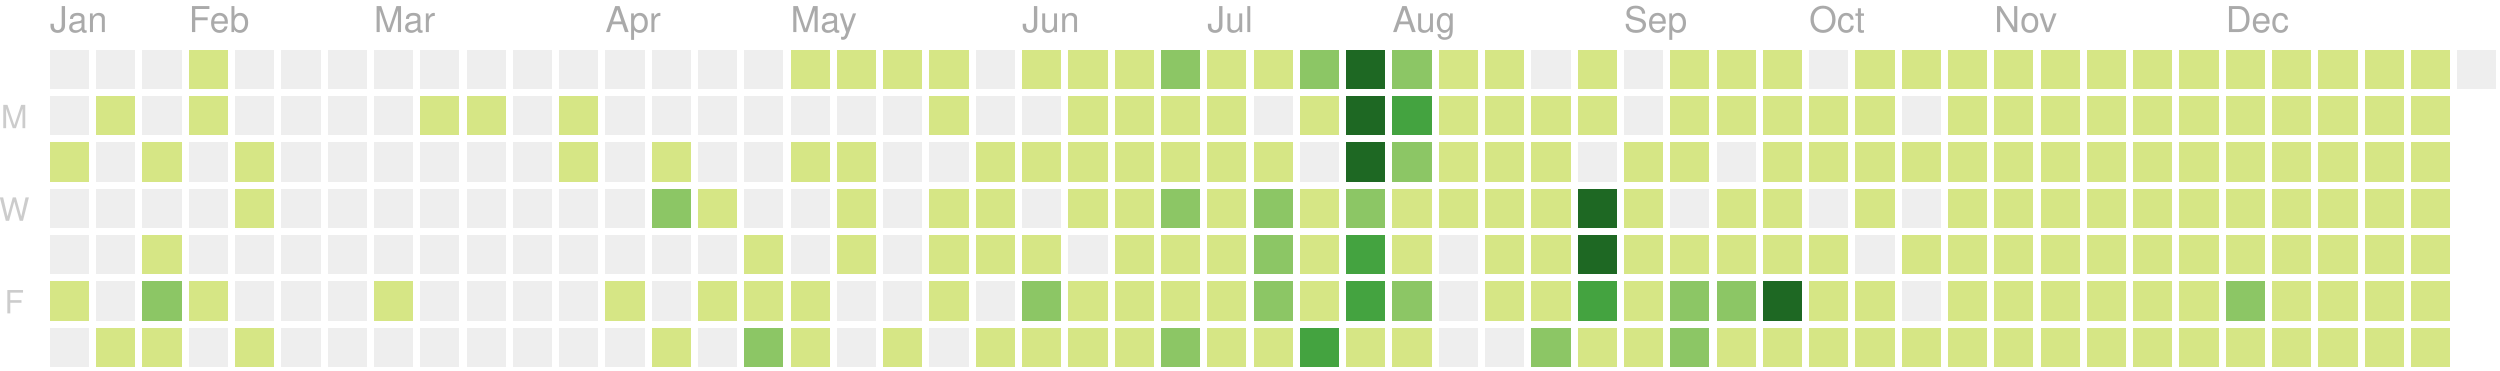
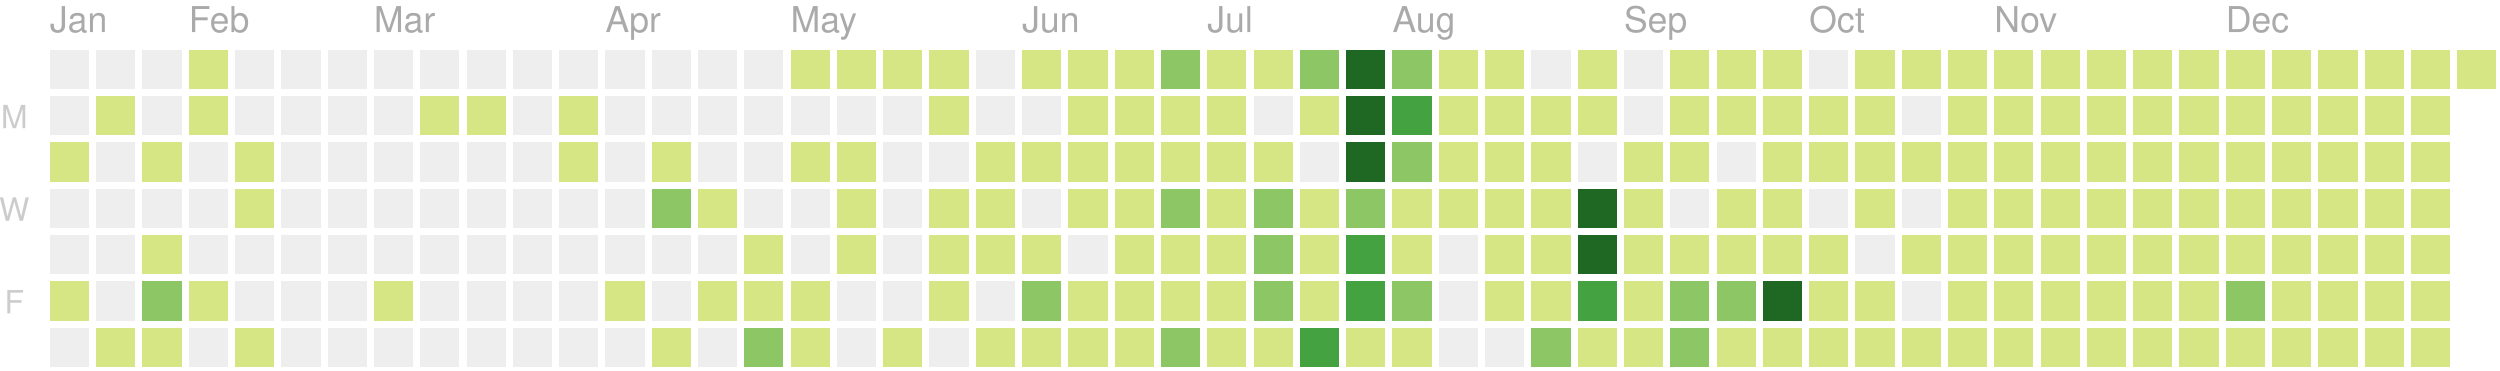
<svg xmlns="http://www.w3.org/2000/svg" version="1.1" width="702" height="104">
  <rect style="fill:#eeeeee;shape-rendering:crispedges;" data-score="0" data-date="2020-01-12" x="14" y="14" width="11" height="11" />
  <rect style="fill:#eeeeee;shape-rendering:crispedges;" data-score="0" data-date="2020-01-19" x="27" y="14" width="11" height="11" />
  <rect style="fill:#eeeeee;shape-rendering:crispedges;" data-score="0" data-date="2020-01-26" x="40" y="14" width="11" height="11" />
  <rect style="fill:#d6e685;shape-rendering:crispedges;" data-score="2" data-date="2020-02-02" x="53" y="14" width="11" height="11" />
  <rect style="fill:#eeeeee;shape-rendering:crispedges;" data-score="0" data-date="2020-02-09" x="66" y="14" width="11" height="11" />
  <rect style="fill:#eeeeee;shape-rendering:crispedges;" data-score="0" data-date="2020-02-16" x="79" y="14" width="11" height="11" />
  <rect style="fill:#eeeeee;shape-rendering:crispedges;" data-score="0" data-date="2020-02-23" x="92" y="14" width="11" height="11" />
  <rect style="fill:#eeeeee;shape-rendering:crispedges;" data-score="0" data-date="2020-03-01" x="105" y="14" width="11" height="11" />
  <rect style="fill:#eeeeee;shape-rendering:crispedges;" data-score="0" data-date="2020-03-08" x="118" y="14" width="11" height="11" />
  <rect style="fill:#eeeeee;shape-rendering:crispedges;" data-score="0" data-date="2020-03-15" x="131" y="14" width="11" height="11" />
  <rect style="fill:#eeeeee;shape-rendering:crispedges;" data-score="0" data-date="2020-03-22" x="144" y="14" width="11" height="11" />
  <rect style="fill:#eeeeee;shape-rendering:crispedges;" data-score="0" data-date="2020-03-29" x="157" y="14" width="11" height="11" />
  <rect style="fill:#eeeeee;shape-rendering:crispedges;" data-score="0" data-date="2020-04-05" x="170" y="14" width="11" height="11" />
  <rect style="fill:#eeeeee;shape-rendering:crispedges;" data-score="0" data-date="2020-04-12" x="183" y="14" width="11" height="11" />
  <rect style="fill:#eeeeee;shape-rendering:crispedges;" data-score="0" data-date="2020-04-19" x="196" y="14" width="11" height="11" />
  <rect style="fill:#eeeeee;shape-rendering:crispedges;" data-score="0" data-date="2020-04-26" x="209" y="14" width="11" height="11" />
  <rect style="fill:#d6e685;shape-rendering:crispedges;" data-score="20" data-date="2020-05-03" x="222" y="14" width="11" height="11" />
  <rect style="fill:#d6e685;shape-rendering:crispedges;" data-score="4" data-date="2020-05-10" x="235" y="14" width="11" height="11" />
  <rect style="fill:#d6e685;shape-rendering:crispedges;" data-score="4" data-date="2020-05-17" x="248" y="14" width="11" height="11" />
  <rect style="fill:#d6e685;shape-rendering:crispedges;" data-score="3" data-date="2020-05-24" x="261" y="14" width="11" height="11" />
  <rect style="fill:#eeeeee;shape-rendering:crispedges;" data-score="0" data-date="2020-05-31" x="274" y="14" width="11" height="11" />
  <rect style="fill:#d6e685;shape-rendering:crispedges;" data-score="25" data-date="2020-06-07" x="287" y="14" width="11" height="11" />
  <rect style="fill:#d6e685;shape-rendering:crispedges;" data-score="20" data-date="2020-06-14" x="300" y="14" width="11" height="11" />
  <rect style="fill:#d6e685;shape-rendering:crispedges;" data-score="8" data-date="2020-06-21" x="313" y="14" width="11" height="11" />
  <rect style="fill:#8cc665;shape-rendering:crispedges;" data-score="28" data-date="2020-06-28" x="326" y="14" width="11" height="11" />
  <rect style="fill:#d6e685;shape-rendering:crispedges;" data-score="20" data-date="2020-07-05" x="339" y="14" width="11" height="11" />
  <rect style="fill:#d6e685;shape-rendering:crispedges;" data-score="3" data-date="2020-07-12" x="352" y="14" width="11" height="11" />
  <rect style="fill:#8cc665;shape-rendering:crispedges;" data-score="45" data-date="2020-07-19" x="365" y="14" width="11" height="11" />
  <rect style="fill:#1e6823;shape-rendering:crispedges;" data-score="84" data-date="2020-07-26" x="378" y="14" width="11" height="11" />
  <rect style="fill:#8cc665;shape-rendering:crispedges;" data-score="41" data-date="2020-08-02" x="391" y="14" width="11" height="11" />
  <rect style="fill:#d6e685;shape-rendering:crispedges;" data-score="13" data-date="2020-08-09" x="404" y="14" width="11" height="11" />
  <rect style="fill:#d6e685;shape-rendering:crispedges;" data-score="13" data-date="2020-08-16" x="417" y="14" width="11" height="11" />
  <rect style="fill:#eeeeee;shape-rendering:crispedges;" data-score="0" data-date="2020-08-23" x="430" y="14" width="11" height="11" />
  <rect style="fill:#d6e685;shape-rendering:crispedges;" data-score="5" data-date="2020-08-30" x="443" y="14" width="11" height="11" />
  <rect style="fill:#eeeeee;shape-rendering:crispedges;" data-score="0" data-date="2020-09-06" x="456" y="14" width="11" height="11" />
  <rect style="fill:#d6e685;shape-rendering:crispedges;" data-score="2" data-date="2020-09-13" x="469" y="14" width="11" height="11" />
  <rect style="fill:#d6e685;shape-rendering:crispedges;" data-score="17" data-date="2020-09-20" x="482" y="14" width="11" height="11" />
  <rect style="fill:#d6e685;shape-rendering:crispedges;" data-score="6" data-date="2020-09-27" x="495" y="14" width="11" height="11" />
  <rect style="fill:#eeeeee;shape-rendering:crispedges;" data-score="0" data-date="2020-10-04" x="508" y="14" width="11" height="11" />
  <rect style="fill:#d6e685;shape-rendering:crispedges;" data-score="1" data-date="2020-10-11" x="521" y="14" width="11" height="11" />
  <rect style="fill:#d6e685;shape-rendering:crispedges;" data-score="18" data-date="2020-10-18" x="534" y="14" width="11" height="11" />
  <rect style="fill:#d6e685;shape-rendering:crispedges;" data-score="11" data-date="2020-10-25" x="547" y="14" width="11" height="11" />
  <rect style="fill:#d6e685;shape-rendering:crispedges;" data-score="1" data-date="2020-11-01" x="560" y="14" width="11" height="11" />
  <rect style="fill:#d6e685;shape-rendering:crispedges;" data-score="1" data-date="2020-11-08" x="573" y="14" width="11" height="11" />
  <rect style="fill:#d6e685;shape-rendering:crispedges;" data-score="14" data-date="2020-11-15" x="586" y="14" width="11" height="11" />
  <rect style="fill:#d6e685;shape-rendering:crispedges;" data-score="4" data-date="2020-11-22" x="599" y="14" width="11" height="11" />
  <rect style="fill:#d6e685;shape-rendering:crispedges;" data-score="1" data-date="2020-11-29" x="612" y="14" width="11" height="11" />
  <rect style="fill:#d6e685;shape-rendering:crispedges;" data-score="1" data-date="2020-12-06" x="625" y="14" width="11" height="11" />
  <rect style="fill:#d6e685;shape-rendering:crispedges;" data-score="17" data-date="2020-12-13" x="638" y="14" width="11" height="11" />
  <rect style="fill:#d6e685;shape-rendering:crispedges;" data-score="3" data-date="2020-12-20" x="651" y="14" width="11" height="11" />
  <rect style="fill:#d6e685;shape-rendering:crispedges;" data-score="1" data-date="2020-12-27" x="664" y="14" width="11" height="11" />
  <rect style="fill:#d6e685;shape-rendering:crispedges;" data-score="1" data-date="2021-01-03" x="677" y="14" width="11" height="11" />
-   <rect style="fill:#eeeeee;shape-rendering:crispedges;" data-score="0" data-date="2021-01-10" x="690" y="14" width="11" height="11" />
+   <rect style="fill:#d6e685;shape-rendering:crispedges;" data-score="1" data-date="2021-01-10" x="690" y="14" width="11" height="11" />
  <rect style="fill:#eeeeee;shape-rendering:crispedges;" data-score="0" data-date="2020-01-13" x="14" y="27" width="11" height="11" />
  <rect style="fill:#d6e685;shape-rendering:crispedges;" data-score="1" data-date="2020-01-20" x="27" y="27" width="11" height="11" />
  <rect style="fill:#eeeeee;shape-rendering:crispedges;" data-score="0" data-date="2020-01-27" x="40" y="27" width="11" height="11" />
  <rect style="fill:#d6e685;shape-rendering:crispedges;" data-score="10" data-date="2020-02-03" x="53" y="27" width="11" height="11" />
  <rect style="fill:#eeeeee;shape-rendering:crispedges;" data-score="0" data-date="2020-02-10" x="66" y="27" width="11" height="11" />
  <rect style="fill:#eeeeee;shape-rendering:crispedges;" data-score="0" data-date="2020-02-17" x="79" y="27" width="11" height="11" />
  <rect style="fill:#eeeeee;shape-rendering:crispedges;" data-score="0" data-date="2020-02-24" x="92" y="27" width="11" height="11" />
  <rect style="fill:#eeeeee;shape-rendering:crispedges;" data-score="0" data-date="2020-03-02" x="105" y="27" width="11" height="11" />
  <rect style="fill:#d6e685;shape-rendering:crispedges;" data-score="2" data-date="2020-03-09" x="118" y="27" width="11" height="11" />
  <rect style="fill:#d6e685;shape-rendering:crispedges;" data-score="1" data-date="2020-03-16" x="131" y="27" width="11" height="11" />
  <rect style="fill:#eeeeee;shape-rendering:crispedges;" data-score="0" data-date="2020-03-23" x="144" y="27" width="11" height="11" />
  <rect style="fill:#d6e685;shape-rendering:crispedges;" data-score="8" data-date="2020-03-30" x="157" y="27" width="11" height="11" />
  <rect style="fill:#eeeeee;shape-rendering:crispedges;" data-score="0" data-date="2020-04-06" x="170" y="27" width="11" height="11" />
  <rect style="fill:#eeeeee;shape-rendering:crispedges;" data-score="0" data-date="2020-04-13" x="183" y="27" width="11" height="11" />
  <rect style="fill:#eeeeee;shape-rendering:crispedges;" data-score="0" data-date="2020-04-20" x="196" y="27" width="11" height="11" />
  <rect style="fill:#eeeeee;shape-rendering:crispedges;" data-score="0" data-date="2020-04-27" x="209" y="27" width="11" height="11" />
  <rect style="fill:#eeeeee;shape-rendering:crispedges;" data-score="0" data-date="2020-05-04" x="222" y="27" width="11" height="11" />
  <rect style="fill:#eeeeee;shape-rendering:crispedges;" data-score="0" data-date="2020-05-11" x="235" y="27" width="11" height="11" />
  <rect style="fill:#eeeeee;shape-rendering:crispedges;" data-score="0" data-date="2020-05-18" x="248" y="27" width="11" height="11" />
  <rect style="fill:#d6e685;shape-rendering:crispedges;" data-score="3" data-date="2020-05-25" x="261" y="27" width="11" height="11" />
  <rect style="fill:#eeeeee;shape-rendering:crispedges;" data-score="0" data-date="2020-06-01" x="274" y="27" width="11" height="11" />
  <rect style="fill:#eeeeee;shape-rendering:crispedges;" data-score="0" data-date="2020-06-08" x="287" y="27" width="11" height="11" />
  <rect style="fill:#d6e685;shape-rendering:crispedges;" data-score="2" data-date="2020-06-15" x="300" y="27" width="11" height="11" />
  <rect style="fill:#d6e685;shape-rendering:crispedges;" data-score="15" data-date="2020-06-22" x="313" y="27" width="11" height="11" />
  <rect style="fill:#d6e685;shape-rendering:crispedges;" data-score="16" data-date="2020-06-29" x="326" y="27" width="11" height="11" />
  <rect style="fill:#d6e685;shape-rendering:crispedges;" data-score="12" data-date="2020-07-06" x="339" y="27" width="11" height="11" />
  <rect style="fill:#eeeeee;shape-rendering:crispedges;" data-score="0" data-date="2020-07-13" x="352" y="27" width="11" height="11" />
  <rect style="fill:#d6e685;shape-rendering:crispedges;" data-score="8" data-date="2020-07-20" x="365" y="27" width="11" height="11" />
  <rect style="fill:#1e6823;shape-rendering:crispedges;" data-score="107" data-date="2020-07-27" x="378" y="27" width="11" height="11" />
-   <rect style="fill:#44a340;shape-rendering:crispedges;" data-score="57" data-date="2020-08-03" x="391" y="27" width="11" height="11" />
+   <rect style="fill:#44a340;shape-rendering:crispedges;" data-score="58" data-date="2020-08-03" x="391" y="27" width="11" height="11" />
  <rect style="fill:#d6e685;shape-rendering:crispedges;" data-score="2" data-date="2020-08-10" x="404" y="27" width="11" height="11" />
  <rect style="fill:#d6e685;shape-rendering:crispedges;" data-score="22" data-date="2020-08-17" x="417" y="27" width="11" height="11" />
  <rect style="fill:#d6e685;shape-rendering:crispedges;" data-score="1" data-date="2020-08-24" x="430" y="27" width="11" height="11" />
  <rect style="fill:#d6e685;shape-rendering:crispedges;" data-score="2" data-date="2020-08-31" x="443" y="27" width="11" height="11" />
  <rect style="fill:#eeeeee;shape-rendering:crispedges;" data-score="0" data-date="2020-09-07" x="456" y="27" width="11" height="11" />
  <rect style="fill:#d6e685;shape-rendering:crispedges;" data-score="7" data-date="2020-09-14" x="469" y="27" width="11" height="11" />
  <rect style="fill:#d6e685;shape-rendering:crispedges;" data-score="1" data-date="2020-09-21" x="482" y="27" width="11" height="11" />
  <rect style="fill:#d6e685;shape-rendering:crispedges;" data-score="3" data-date="2020-09-28" x="495" y="27" width="11" height="11" />
  <rect style="fill:#d6e685;shape-rendering:crispedges;" data-score="3" data-date="2020-10-05" x="508" y="27" width="11" height="11" />
  <rect style="fill:#d6e685;shape-rendering:crispedges;" data-score="3" data-date="2020-10-12" x="521" y="27" width="11" height="11" />
  <rect style="fill:#eeeeee;shape-rendering:crispedges;" data-score="0" data-date="2020-10-19" x="534" y="27" width="11" height="11" />
  <rect style="fill:#d6e685;shape-rendering:crispedges;" data-score="4" data-date="2020-10-26" x="547" y="27" width="11" height="11" />
  <rect style="fill:#d6e685;shape-rendering:crispedges;" data-score="20" data-date="2020-11-02" x="560" y="27" width="11" height="11" />
  <rect style="fill:#d6e685;shape-rendering:crispedges;" data-score="2" data-date="2020-11-09" x="573" y="27" width="11" height="11" />
  <rect style="fill:#d6e685;shape-rendering:crispedges;" data-score="13" data-date="2020-11-16" x="586" y="27" width="11" height="11" />
  <rect style="fill:#d6e685;shape-rendering:crispedges;" data-score="3" data-date="2020-11-23" x="599" y="27" width="11" height="11" />
  <rect style="fill:#d6e685;shape-rendering:crispedges;" data-score="5" data-date="2020-11-30" x="612" y="27" width="11" height="11" />
  <rect style="fill:#d6e685;shape-rendering:crispedges;" data-score="10" data-date="2020-12-07" x="625" y="27" width="11" height="11" />
  <rect style="fill:#d6e685;shape-rendering:crispedges;" data-score="1" data-date="2020-12-14" x="638" y="27" width="11" height="11" />
  <rect style="fill:#d6e685;shape-rendering:crispedges;" data-score="1" data-date="2020-12-21" x="651" y="27" width="11" height="11" />
  <rect style="fill:#d6e685;shape-rendering:crispedges;" data-score="2" data-date="2020-12-28" x="664" y="27" width="11" height="11" />
  <rect style="fill:#d6e685;shape-rendering:crispedges;" data-score="1" data-date="2021-01-04" x="677" y="27" width="11" height="11" />
  <rect style="fill:#d6e685;shape-rendering:crispedges;" data-score="1" data-date="2020-01-14" x="14" y="40" width="11" height="11" />
  <rect style="fill:#eeeeee;shape-rendering:crispedges;" data-score="0" data-date="2020-01-21" x="27" y="40" width="11" height="11" />
  <rect style="fill:#d6e685;shape-rendering:crispedges;" data-score="20" data-date="2020-01-28" x="40" y="40" width="11" height="11" />
  <rect style="fill:#eeeeee;shape-rendering:crispedges;" data-score="0" data-date="2020-02-04" x="53" y="40" width="11" height="11" />
  <rect style="fill:#d6e685;shape-rendering:crispedges;" data-score="2" data-date="2020-02-11" x="66" y="40" width="11" height="11" />
  <rect style="fill:#eeeeee;shape-rendering:crispedges;" data-score="0" data-date="2020-02-18" x="79" y="40" width="11" height="11" />
  <rect style="fill:#eeeeee;shape-rendering:crispedges;" data-score="0" data-date="2020-02-25" x="92" y="40" width="11" height="11" />
  <rect style="fill:#eeeeee;shape-rendering:crispedges;" data-score="0" data-date="2020-03-03" x="105" y="40" width="11" height="11" />
  <rect style="fill:#eeeeee;shape-rendering:crispedges;" data-score="0" data-date="2020-03-10" x="118" y="40" width="11" height="11" />
  <rect style="fill:#eeeeee;shape-rendering:crispedges;" data-score="0" data-date="2020-03-17" x="131" y="40" width="11" height="11" />
  <rect style="fill:#eeeeee;shape-rendering:crispedges;" data-score="0" data-date="2020-03-24" x="144" y="40" width="11" height="11" />
  <rect style="fill:#d6e685;shape-rendering:crispedges;" data-score="3" data-date="2020-03-31" x="157" y="40" width="11" height="11" />
  <rect style="fill:#eeeeee;shape-rendering:crispedges;" data-score="0" data-date="2020-04-07" x="170" y="40" width="11" height="11" />
  <rect style="fill:#d6e685;shape-rendering:crispedges;" data-score="14" data-date="2020-04-14" x="183" y="40" width="11" height="11" />
  <rect style="fill:#eeeeee;shape-rendering:crispedges;" data-score="0" data-date="2020-04-21" x="196" y="40" width="11" height="11" />
  <rect style="fill:#eeeeee;shape-rendering:crispedges;" data-score="0" data-date="2020-04-28" x="209" y="40" width="11" height="11" />
  <rect style="fill:#d6e685;shape-rendering:crispedges;" data-score="3" data-date="2020-05-05" x="222" y="40" width="11" height="11" />
  <rect style="fill:#d6e685;shape-rendering:crispedges;" data-score="2" data-date="2020-05-12" x="235" y="40" width="11" height="11" />
  <rect style="fill:#eeeeee;shape-rendering:crispedges;" data-score="0" data-date="2020-05-19" x="248" y="40" width="11" height="11" />
  <rect style="fill:#eeeeee;shape-rendering:crispedges;" data-score="0" data-date="2020-05-26" x="261" y="40" width="11" height="11" />
  <rect style="fill:#d6e685;shape-rendering:crispedges;" data-score="2" data-date="2020-06-02" x="274" y="40" width="11" height="11" />
  <rect style="fill:#d6e685;shape-rendering:crispedges;" data-score="4" data-date="2020-06-09" x="287" y="40" width="11" height="11" />
  <rect style="fill:#d6e685;shape-rendering:crispedges;" data-score="9" data-date="2020-06-16" x="300" y="40" width="11" height="11" />
  <rect style="fill:#d6e685;shape-rendering:crispedges;" data-score="16" data-date="2020-06-23" x="313" y="40" width="11" height="11" />
  <rect style="fill:#d6e685;shape-rendering:crispedges;" data-score="7" data-date="2020-06-30" x="326" y="40" width="11" height="11" />
  <rect style="fill:#d6e685;shape-rendering:crispedges;" data-score="17" data-date="2020-07-07" x="339" y="40" width="11" height="11" />
  <rect style="fill:#d6e685;shape-rendering:crispedges;" data-score="4" data-date="2020-07-14" x="352" y="40" width="11" height="11" />
  <rect style="fill:#eeeeee;shape-rendering:crispedges;" data-score="0" data-date="2020-07-21" x="365" y="40" width="11" height="11" />
  <rect style="fill:#1e6823;shape-rendering:crispedges;" data-score="84" data-date="2020-07-28" x="378" y="40" width="11" height="11" />
-   <rect style="fill:#8cc665;shape-rendering:crispedges;" data-score="31" data-date="2020-08-04" x="391" y="40" width="11" height="11" />
+   <rect style="fill:#8cc665;shape-rendering:crispedges;" data-score="30" data-date="2020-08-04" x="391" y="40" width="11" height="11" />
  <rect style="fill:#d6e685;shape-rendering:crispedges;" data-score="3" data-date="2020-08-11" x="404" y="40" width="11" height="11" />
  <rect style="fill:#d6e685;shape-rendering:crispedges;" data-score="10" data-date="2020-08-18" x="417" y="40" width="11" height="11" />
-   <rect style="fill:#d6e685;shape-rendering:crispedges;" data-score="4" data-date="2020-08-25" x="430" y="40" width="11" height="11" />
+   <rect style="fill:#d6e685;shape-rendering:crispedges;" data-score="5" data-date="2020-08-25" x="430" y="40" width="11" height="11" />
  <rect style="fill:#eeeeee;shape-rendering:crispedges;" data-score="0" data-date="2020-09-01" x="443" y="40" width="11" height="11" />
  <rect style="fill:#d6e685;shape-rendering:crispedges;" data-score="16" data-date="2020-09-08" x="456" y="40" width="11" height="11" />
  <rect style="fill:#d6e685;shape-rendering:crispedges;" data-score="8" data-date="2020-09-15" x="469" y="40" width="11" height="11" />
  <rect style="fill:#eeeeee;shape-rendering:crispedges;" data-score="0" data-date="2020-09-22" x="482" y="40" width="11" height="11" />
  <rect style="fill:#d6e685;shape-rendering:crispedges;" data-score="9" data-date="2020-09-29" x="495" y="40" width="11" height="11" />
  <rect style="fill:#d6e685;shape-rendering:crispedges;" data-score="2" data-date="2020-10-06" x="508" y="40" width="11" height="11" />
  <rect style="fill:#d6e685;shape-rendering:crispedges;" data-score="11" data-date="2020-10-13" x="521" y="40" width="11" height="11" />
  <rect style="fill:#d6e685;shape-rendering:crispedges;" data-score="12" data-date="2020-10-20" x="534" y="40" width="11" height="11" />
  <rect style="fill:#d6e685;shape-rendering:crispedges;" data-score="5" data-date="2020-10-27" x="547" y="40" width="11" height="11" />
  <rect style="fill:#d6e685;shape-rendering:crispedges;" data-score="1" data-date="2020-11-03" x="560" y="40" width="11" height="11" />
  <rect style="fill:#d6e685;shape-rendering:crispedges;" data-score="11" data-date="2020-11-10" x="573" y="40" width="11" height="11" />
  <rect style="fill:#d6e685;shape-rendering:crispedges;" data-score="11" data-date="2020-11-17" x="586" y="40" width="11" height="11" />
  <rect style="fill:#d6e685;shape-rendering:crispedges;" data-score="1" data-date="2020-11-24" x="599" y="40" width="11" height="11" />
  <rect style="fill:#d6e685;shape-rendering:crispedges;" data-score="1" data-date="2020-12-01" x="612" y="40" width="11" height="11" />
  <rect style="fill:#d6e685;shape-rendering:crispedges;" data-score="7" data-date="2020-12-08" x="625" y="40" width="11" height="11" />
  <rect style="fill:#d6e685;shape-rendering:crispedges;" data-score="5" data-date="2020-12-15" x="638" y="40" width="11" height="11" />
  <rect style="fill:#d6e685;shape-rendering:crispedges;" data-score="4" data-date="2020-12-22" x="651" y="40" width="11" height="11" />
  <rect style="fill:#d6e685;shape-rendering:crispedges;" data-score="10" data-date="2020-12-29" x="664" y="40" width="11" height="11" />
  <rect style="fill:#d6e685;shape-rendering:crispedges;" data-score="15" data-date="2021-01-05" x="677" y="40" width="11" height="11" />
  <rect style="fill:#eeeeee;shape-rendering:crispedges;" data-score="0" data-date="2020-01-15" x="14" y="53" width="11" height="11" />
  <rect style="fill:#eeeeee;shape-rendering:crispedges;" data-score="0" data-date="2020-01-22" x="27" y="53" width="11" height="11" />
  <rect style="fill:#eeeeee;shape-rendering:crispedges;" data-score="0" data-date="2020-01-29" x="40" y="53" width="11" height="11" />
  <rect style="fill:#eeeeee;shape-rendering:crispedges;" data-score="0" data-date="2020-02-05" x="53" y="53" width="11" height="11" />
  <rect style="fill:#d6e685;shape-rendering:crispedges;" data-score="3" data-date="2020-02-12" x="66" y="53" width="11" height="11" />
  <rect style="fill:#eeeeee;shape-rendering:crispedges;" data-score="0" data-date="2020-02-19" x="79" y="53" width="11" height="11" />
  <rect style="fill:#eeeeee;shape-rendering:crispedges;" data-score="0" data-date="2020-02-26" x="92" y="53" width="11" height="11" />
  <rect style="fill:#eeeeee;shape-rendering:crispedges;" data-score="0" data-date="2020-03-04" x="105" y="53" width="11" height="11" />
  <rect style="fill:#eeeeee;shape-rendering:crispedges;" data-score="0" data-date="2020-03-11" x="118" y="53" width="11" height="11" />
  <rect style="fill:#eeeeee;shape-rendering:crispedges;" data-score="0" data-date="2020-03-18" x="131" y="53" width="11" height="11" />
  <rect style="fill:#eeeeee;shape-rendering:crispedges;" data-score="0" data-date="2020-03-25" x="144" y="53" width="11" height="11" />
  <rect style="fill:#eeeeee;shape-rendering:crispedges;" data-score="0" data-date="2020-04-01" x="157" y="53" width="11" height="11" />
  <rect style="fill:#eeeeee;shape-rendering:crispedges;" data-score="0" data-date="2020-04-08" x="170" y="53" width="11" height="11" />
  <rect style="fill:#8cc665;shape-rendering:crispedges;" data-score="30" data-date="2020-04-15" x="183" y="53" width="11" height="11" />
  <rect style="fill:#d6e685;shape-rendering:crispedges;" data-score="1" data-date="2020-04-22" x="196" y="53" width="11" height="11" />
  <rect style="fill:#eeeeee;shape-rendering:crispedges;" data-score="0" data-date="2020-04-29" x="209" y="53" width="11" height="11" />
  <rect style="fill:#eeeeee;shape-rendering:crispedges;" data-score="0" data-date="2020-05-06" x="222" y="53" width="11" height="11" />
  <rect style="fill:#d6e685;shape-rendering:crispedges;" data-score="3" data-date="2020-05-13" x="235" y="53" width="11" height="11" />
  <rect style="fill:#eeeeee;shape-rendering:crispedges;" data-score="0" data-date="2020-05-20" x="248" y="53" width="11" height="11" />
  <rect style="fill:#d6e685;shape-rendering:crispedges;" data-score="1" data-date="2020-05-27" x="261" y="53" width="11" height="11" />
  <rect style="fill:#d6e685;shape-rendering:crispedges;" data-score="2" data-date="2020-06-03" x="274" y="53" width="11" height="11" />
  <rect style="fill:#eeeeee;shape-rendering:crispedges;" data-score="0" data-date="2020-06-10" x="287" y="53" width="11" height="11" />
  <rect style="fill:#d6e685;shape-rendering:crispedges;" data-score="5" data-date="2020-06-17" x="300" y="53" width="11" height="11" />
  <rect style="fill:#d6e685;shape-rendering:crispedges;" data-score="2" data-date="2020-06-24" x="313" y="53" width="11" height="11" />
  <rect style="fill:#8cc665;shape-rendering:crispedges;" data-score="32" data-date="2020-07-01" x="326" y="53" width="11" height="11" />
  <rect style="fill:#d6e685;shape-rendering:crispedges;" data-score="14" data-date="2020-07-08" x="339" y="53" width="11" height="11" />
  <rect style="fill:#8cc665;shape-rendering:crispedges;" data-score="26" data-date="2020-07-15" x="352" y="53" width="11" height="11" />
  <rect style="fill:#d6e685;shape-rendering:crispedges;" data-score="2" data-date="2020-07-22" x="365" y="53" width="11" height="11" />
  <rect style="fill:#8cc665;shape-rendering:crispedges;" data-score="45" data-date="2020-07-29" x="378" y="53" width="11" height="11" />
  <rect style="fill:#d6e685;shape-rendering:crispedges;" data-score="19" data-date="2020-08-05" x="391" y="53" width="11" height="11" />
  <rect style="fill:#d6e685;shape-rendering:crispedges;" data-score="2" data-date="2020-08-12" x="404" y="53" width="11" height="11" />
  <rect style="fill:#d6e685;shape-rendering:crispedges;" data-score="15" data-date="2020-08-19" x="417" y="53" width="11" height="11" />
-   <rect style="fill:#d6e685;shape-rendering:crispedges;" data-score="21" data-date="2020-08-26" x="430" y="53" width="11" height="11" />
+   <rect style="fill:#d6e685;shape-rendering:crispedges;" data-score="20" data-date="2020-08-26" x="430" y="53" width="11" height="11" />
  <rect style="fill:#1e6823;shape-rendering:crispedges;" data-score="147" data-date="2020-09-02" x="443" y="53" width="11" height="11" />
  <rect style="fill:#d6e685;shape-rendering:crispedges;" data-score="7" data-date="2020-09-09" x="456" y="53" width="11" height="11" />
  <rect style="fill:#eeeeee;shape-rendering:crispedges;" data-score="0" data-date="2020-09-16" x="469" y="53" width="11" height="11" />
  <rect style="fill:#d6e685;shape-rendering:crispedges;" data-score="1" data-date="2020-09-23" x="482" y="53" width="11" height="11" />
  <rect style="fill:#d6e685;shape-rendering:crispedges;" data-score="3" data-date="2020-09-30" x="495" y="53" width="11" height="11" />
  <rect style="fill:#eeeeee;shape-rendering:crispedges;" data-score="0" data-date="2020-10-07" x="508" y="53" width="11" height="11" />
  <rect style="fill:#d6e685;shape-rendering:crispedges;" data-score="3" data-date="2020-10-14" x="521" y="53" width="11" height="11" />
  <rect style="fill:#eeeeee;shape-rendering:crispedges;" data-score="0" data-date="2020-10-21" x="534" y="53" width="11" height="11" />
  <rect style="fill:#d6e685;shape-rendering:crispedges;" data-score="11" data-date="2020-10-28" x="547" y="53" width="11" height="11" />
  <rect style="fill:#d6e685;shape-rendering:crispedges;" data-score="3" data-date="2020-11-04" x="560" y="53" width="11" height="11" />
  <rect style="fill:#d6e685;shape-rendering:crispedges;" data-score="1" data-date="2020-11-11" x="573" y="53" width="11" height="11" />
  <rect style="fill:#d6e685;shape-rendering:crispedges;" data-score="3" data-date="2020-11-18" x="586" y="53" width="11" height="11" />
  <rect style="fill:#d6e685;shape-rendering:crispedges;" data-score="14" data-date="2020-11-25" x="599" y="53" width="11" height="11" />
  <rect style="fill:#d6e685;shape-rendering:crispedges;" data-score="1" data-date="2020-12-02" x="612" y="53" width="11" height="11" />
  <rect style="fill:#d6e685;shape-rendering:crispedges;" data-score="1" data-date="2020-12-09" x="625" y="53" width="11" height="11" />
  <rect style="fill:#d6e685;shape-rendering:crispedges;" data-score="2" data-date="2020-12-16" x="638" y="53" width="11" height="11" />
  <rect style="fill:#d6e685;shape-rendering:crispedges;" data-score="9" data-date="2020-12-23" x="651" y="53" width="11" height="11" />
  <rect style="fill:#d6e685;shape-rendering:crispedges;" data-score="4" data-date="2020-12-30" x="664" y="53" width="11" height="11" />
  <rect style="fill:#d6e685;shape-rendering:crispedges;" data-score="1" data-date="2021-01-06" x="677" y="53" width="11" height="11" />
  <rect style="fill:#eeeeee;shape-rendering:crispedges;" data-score="0" data-date="2020-01-16" x="14" y="66" width="11" height="11" />
  <rect style="fill:#eeeeee;shape-rendering:crispedges;" data-score="0" data-date="2020-01-23" x="27" y="66" width="11" height="11" />
  <rect style="fill:#d6e685;shape-rendering:crispedges;" data-score="8" data-date="2020-01-30" x="40" y="66" width="11" height="11" />
  <rect style="fill:#eeeeee;shape-rendering:crispedges;" data-score="0" data-date="2020-02-06" x="53" y="66" width="11" height="11" />
  <rect style="fill:#eeeeee;shape-rendering:crispedges;" data-score="0" data-date="2020-02-13" x="66" y="66" width="11" height="11" />
  <rect style="fill:#eeeeee;shape-rendering:crispedges;" data-score="0" data-date="2020-02-20" x="79" y="66" width="11" height="11" />
  <rect style="fill:#eeeeee;shape-rendering:crispedges;" data-score="0" data-date="2020-02-27" x="92" y="66" width="11" height="11" />
  <rect style="fill:#eeeeee;shape-rendering:crispedges;" data-score="0" data-date="2020-03-05" x="105" y="66" width="11" height="11" />
  <rect style="fill:#eeeeee;shape-rendering:crispedges;" data-score="0" data-date="2020-03-12" x="118" y="66" width="11" height="11" />
  <rect style="fill:#eeeeee;shape-rendering:crispedges;" data-score="0" data-date="2020-03-19" x="131" y="66" width="11" height="11" />
  <rect style="fill:#eeeeee;shape-rendering:crispedges;" data-score="0" data-date="2020-03-26" x="144" y="66" width="11" height="11" />
  <rect style="fill:#eeeeee;shape-rendering:crispedges;" data-score="0" data-date="2020-04-02" x="157" y="66" width="11" height="11" />
  <rect style="fill:#eeeeee;shape-rendering:crispedges;" data-score="0" data-date="2020-04-09" x="170" y="66" width="11" height="11" />
  <rect style="fill:#eeeeee;shape-rendering:crispedges;" data-score="0" data-date="2020-04-16" x="183" y="66" width="11" height="11" />
  <rect style="fill:#eeeeee;shape-rendering:crispedges;" data-score="0" data-date="2020-04-23" x="196" y="66" width="11" height="11" />
  <rect style="fill:#d6e685;shape-rendering:crispedges;" data-score="1" data-date="2020-04-30" x="209" y="66" width="11" height="11" />
  <rect style="fill:#eeeeee;shape-rendering:crispedges;" data-score="0" data-date="2020-05-07" x="222" y="66" width="11" height="11" />
  <rect style="fill:#d6e685;shape-rendering:crispedges;" data-score="8" data-date="2020-05-14" x="235" y="66" width="11" height="11" />
  <rect style="fill:#eeeeee;shape-rendering:crispedges;" data-score="0" data-date="2020-05-21" x="248" y="66" width="11" height="11" />
  <rect style="fill:#d6e685;shape-rendering:crispedges;" data-score="4" data-date="2020-05-28" x="261" y="66" width="11" height="11" />
  <rect style="fill:#d6e685;shape-rendering:crispedges;" data-score="3" data-date="2020-06-04" x="274" y="66" width="11" height="11" />
  <rect style="fill:#d6e685;shape-rendering:crispedges;" data-score="1" data-date="2020-06-11" x="287" y="66" width="11" height="11" />
  <rect style="fill:#eeeeee;shape-rendering:crispedges;" data-score="0" data-date="2020-06-18" x="300" y="66" width="11" height="11" />
  <rect style="fill:#d6e685;shape-rendering:crispedges;" data-score="3" data-date="2020-06-25" x="313" y="66" width="11" height="11" />
  <rect style="fill:#d6e685;shape-rendering:crispedges;" data-score="9" data-date="2020-07-02" x="326" y="66" width="11" height="11" />
  <rect style="fill:#d6e685;shape-rendering:crispedges;" data-score="17" data-date="2020-07-09" x="339" y="66" width="11" height="11" />
  <rect style="fill:#8cc665;shape-rendering:crispedges;" data-score="27" data-date="2020-07-16" x="352" y="66" width="11" height="11" />
  <rect style="fill:#d6e685;shape-rendering:crispedges;" data-score="3" data-date="2020-07-23" x="365" y="66" width="11" height="11" />
  <rect style="fill:#44a340;shape-rendering:crispedges;" data-score="62" data-date="2020-07-30" x="378" y="66" width="11" height="11" />
-   <rect style="fill:#d6e685;shape-rendering:crispedges;" data-score="20" data-date="2020-08-06" x="391" y="66" width="11" height="11" />
+   <rect style="fill:#d6e685;shape-rendering:crispedges;" data-score="22" data-date="2020-08-06" x="391" y="66" width="11" height="11" />
  <rect style="fill:#eeeeee;shape-rendering:crispedges;" data-score="0" data-date="2020-08-13" x="404" y="66" width="11" height="11" />
  <rect style="fill:#d6e685;shape-rendering:crispedges;" data-score="4" data-date="2020-08-20" x="417" y="66" width="11" height="11" />
  <rect style="fill:#d6e685;shape-rendering:crispedges;" data-score="3" data-date="2020-08-27" x="430" y="66" width="11" height="11" />
  <rect style="fill:#1e6823;shape-rendering:crispedges;" data-score="103" data-date="2020-09-03" x="443" y="66" width="11" height="11" />
  <rect style="fill:#d6e685;shape-rendering:crispedges;" data-score="2" data-date="2020-09-10" x="456" y="66" width="11" height="11" />
  <rect style="fill:#d6e685;shape-rendering:crispedges;" data-score="4" data-date="2020-09-17" x="469" y="66" width="11" height="11" />
  <rect style="fill:#d6e685;shape-rendering:crispedges;" data-score="25" data-date="2020-09-24" x="482" y="66" width="11" height="11" />
  <rect style="fill:#d6e685;shape-rendering:crispedges;" data-score="2" data-date="2020-10-01" x="495" y="66" width="11" height="11" />
  <rect style="fill:#d6e685;shape-rendering:crispedges;" data-score="6" data-date="2020-10-08" x="508" y="66" width="11" height="11" />
  <rect style="fill:#eeeeee;shape-rendering:crispedges;" data-score="0" data-date="2020-10-15" x="521" y="66" width="11" height="11" />
  <rect style="fill:#d6e685;shape-rendering:crispedges;" data-score="3" data-date="2020-10-22" x="534" y="66" width="11" height="11" />
  <rect style="fill:#d6e685;shape-rendering:crispedges;" data-score="10" data-date="2020-10-29" x="547" y="66" width="11" height="11" />
  <rect style="fill:#d6e685;shape-rendering:crispedges;" data-score="17" data-date="2020-11-05" x="560" y="66" width="11" height="11" />
  <rect style="fill:#d6e685;shape-rendering:crispedges;" data-score="6" data-date="2020-11-12" x="573" y="66" width="11" height="11" />
  <rect style="fill:#d6e685;shape-rendering:crispedges;" data-score="1" data-date="2020-11-19" x="586" y="66" width="11" height="11" />
  <rect style="fill:#d6e685;shape-rendering:crispedges;" data-score="4" data-date="2020-11-26" x="599" y="66" width="11" height="11" />
  <rect style="fill:#d6e685;shape-rendering:crispedges;" data-score="15" data-date="2020-12-03" x="612" y="66" width="11" height="11" />
  <rect style="fill:#d6e685;shape-rendering:crispedges;" data-score="15" data-date="2020-12-10" x="625" y="66" width="11" height="11" />
  <rect style="fill:#d6e685;shape-rendering:crispedges;" data-score="19" data-date="2020-12-17" x="638" y="66" width="11" height="11" />
  <rect style="fill:#d6e685;shape-rendering:crispedges;" data-score="8" data-date="2020-12-24" x="651" y="66" width="11" height="11" />
  <rect style="fill:#d6e685;shape-rendering:crispedges;" data-score="1" data-date="2020-12-31" x="664" y="66" width="11" height="11" />
  <rect style="fill:#d6e685;shape-rendering:crispedges;" data-score="6" data-date="2021-01-07" x="677" y="66" width="11" height="11" />
  <rect style="fill:#d6e685;shape-rendering:crispedges;" data-score="1" data-date="2020-01-17" x="14" y="79" width="11" height="11" />
  <rect style="fill:#eeeeee;shape-rendering:crispedges;" data-score="0" data-date="2020-01-24" x="27" y="79" width="11" height="11" />
  <rect style="fill:#8cc665;shape-rendering:crispedges;" data-score="26" data-date="2020-01-31" x="40" y="79" width="11" height="11" />
  <rect style="fill:#d6e685;shape-rendering:crispedges;" data-score="2" data-date="2020-02-07" x="53" y="79" width="11" height="11" />
  <rect style="fill:#eeeeee;shape-rendering:crispedges;" data-score="0" data-date="2020-02-14" x="66" y="79" width="11" height="11" />
  <rect style="fill:#eeeeee;shape-rendering:crispedges;" data-score="0" data-date="2020-02-21" x="79" y="79" width="11" height="11" />
  <rect style="fill:#eeeeee;shape-rendering:crispedges;" data-score="0" data-date="2020-02-28" x="92" y="79" width="11" height="11" />
  <rect style="fill:#d6e685;shape-rendering:crispedges;" data-score="1" data-date="2020-03-06" x="105" y="79" width="11" height="11" />
  <rect style="fill:#eeeeee;shape-rendering:crispedges;" data-score="0" data-date="2020-03-13" x="118" y="79" width="11" height="11" />
  <rect style="fill:#eeeeee;shape-rendering:crispedges;" data-score="0" data-date="2020-03-20" x="131" y="79" width="11" height="11" />
  <rect style="fill:#eeeeee;shape-rendering:crispedges;" data-score="0" data-date="2020-03-27" x="144" y="79" width="11" height="11" />
  <rect style="fill:#eeeeee;shape-rendering:crispedges;" data-score="0" data-date="2020-04-03" x="157" y="79" width="11" height="11" />
  <rect style="fill:#d6e685;shape-rendering:crispedges;" data-score="8" data-date="2020-04-10" x="170" y="79" width="11" height="11" />
  <rect style="fill:#eeeeee;shape-rendering:crispedges;" data-score="0" data-date="2020-04-17" x="183" y="79" width="11" height="11" />
  <rect style="fill:#d6e685;shape-rendering:crispedges;" data-score="6" data-date="2020-04-24" x="196" y="79" width="11" height="11" />
  <rect style="fill:#d6e685;shape-rendering:crispedges;" data-score="7" data-date="2020-05-01" x="209" y="79" width="11" height="11" />
  <rect style="fill:#d6e685;shape-rendering:crispedges;" data-score="5" data-date="2020-05-08" x="222" y="79" width="11" height="11" />
  <rect style="fill:#eeeeee;shape-rendering:crispedges;" data-score="0" data-date="2020-05-15" x="235" y="79" width="11" height="11" />
  <rect style="fill:#eeeeee;shape-rendering:crispedges;" data-score="0" data-date="2020-05-22" x="248" y="79" width="11" height="11" />
  <rect style="fill:#d6e685;shape-rendering:crispedges;" data-score="1" data-date="2020-05-29" x="261" y="79" width="11" height="11" />
  <rect style="fill:#eeeeee;shape-rendering:crispedges;" data-score="0" data-date="2020-06-05" x="274" y="79" width="11" height="11" />
  <rect style="fill:#8cc665;shape-rendering:crispedges;" data-score="36" data-date="2020-06-12" x="287" y="79" width="11" height="11" />
  <rect style="fill:#d6e685;shape-rendering:crispedges;" data-score="1" data-date="2020-06-19" x="300" y="79" width="11" height="11" />
  <rect style="fill:#d6e685;shape-rendering:crispedges;" data-score="6" data-date="2020-06-26" x="313" y="79" width="11" height="11" />
  <rect style="fill:#d6e685;shape-rendering:crispedges;" data-score="11" data-date="2020-07-03" x="326" y="79" width="11" height="11" />
  <rect style="fill:#d6e685;shape-rendering:crispedges;" data-score="3" data-date="2020-07-10" x="339" y="79" width="11" height="11" />
  <rect style="fill:#8cc665;shape-rendering:crispedges;" data-score="41" data-date="2020-07-17" x="352" y="79" width="11" height="11" />
  <rect style="fill:#d6e685;shape-rendering:crispedges;" data-score="6" data-date="2020-07-24" x="365" y="79" width="11" height="11" />
  <rect style="fill:#44a340;shape-rendering:crispedges;" data-score="67" data-date="2020-07-31" x="378" y="79" width="11" height="11" />
-   <rect style="fill:#8cc665;shape-rendering:crispedges;" data-score="30" data-date="2020-08-07" x="391" y="79" width="11" height="11" />
+   <rect style="fill:#8cc665;shape-rendering:crispedges;" data-score="28" data-date="2020-08-07" x="391" y="79" width="11" height="11" />
  <rect style="fill:#eeeeee;shape-rendering:crispedges;" data-score="0" data-date="2020-08-14" x="404" y="79" width="11" height="11" />
  <rect style="fill:#d6e685;shape-rendering:crispedges;" data-score="1" data-date="2020-08-21" x="417" y="79" width="11" height="11" />
  <rect style="fill:#d6e685;shape-rendering:crispedges;" data-score="3" data-date="2020-08-28" x="430" y="79" width="11" height="11" />
  <rect style="fill:#44a340;shape-rendering:crispedges;" data-score="60" data-date="2020-09-04" x="443" y="79" width="11" height="11" />
  <rect style="fill:#d6e685;shape-rendering:crispedges;" data-score="20" data-date="2020-09-11" x="456" y="79" width="11" height="11" />
  <rect style="fill:#8cc665;shape-rendering:crispedges;" data-score="37" data-date="2020-09-18" x="469" y="79" width="11" height="11" />
  <rect style="fill:#8cc665;shape-rendering:crispedges;" data-score="47" data-date="2020-09-25" x="482" y="79" width="11" height="11" />
  <rect style="fill:#1e6823;shape-rendering:crispedges;" data-score="86" data-date="2020-10-02" x="495" y="79" width="11" height="11" />
  <rect style="fill:#d6e685;shape-rendering:crispedges;" data-score="9" data-date="2020-10-09" x="508" y="79" width="11" height="11" />
  <rect style="fill:#d6e685;shape-rendering:crispedges;" data-score="9" data-date="2020-10-16" x="521" y="79" width="11" height="11" />
  <rect style="fill:#eeeeee;shape-rendering:crispedges;" data-score="0" data-date="2020-10-23" x="534" y="79" width="11" height="11" />
  <rect style="fill:#d6e685;shape-rendering:crispedges;" data-score="1" data-date="2020-10-30" x="547" y="79" width="11" height="11" />
  <rect style="fill:#d6e685;shape-rendering:crispedges;" data-score="1" data-date="2020-11-06" x="560" y="79" width="11" height="11" />
  <rect style="fill:#d6e685;shape-rendering:crispedges;" data-score="7" data-date="2020-11-13" x="573" y="79" width="11" height="11" />
  <rect style="fill:#d6e685;shape-rendering:crispedges;" data-score="19" data-date="2020-11-20" x="586" y="79" width="11" height="11" />
  <rect style="fill:#d6e685;shape-rendering:crispedges;" data-score="5" data-date="2020-11-27" x="599" y="79" width="11" height="11" />
  <rect style="fill:#d6e685;shape-rendering:crispedges;" data-score="16" data-date="2020-12-04" x="612" y="79" width="11" height="11" />
  <rect style="fill:#8cc665;shape-rendering:crispedges;" data-score="29" data-date="2020-12-11" x="625" y="79" width="11" height="11" />
  <rect style="fill:#d6e685;shape-rendering:crispedges;" data-score="3" data-date="2020-12-18" x="638" y="79" width="11" height="11" />
  <rect style="fill:#d6e685;shape-rendering:crispedges;" data-score="2" data-date="2020-12-25" x="651" y="79" width="11" height="11" />
  <rect style="fill:#d6e685;shape-rendering:crispedges;" data-score="1" data-date="2021-01-01" x="664" y="79" width="11" height="11" />
  <rect style="fill:#d6e685;shape-rendering:crispedges;" data-score="9" data-date="2021-01-08" x="677" y="79" width="11" height="11" />
  <rect style="fill:#eeeeee;shape-rendering:crispedges;" data-score="0" data-date="2020-01-18" x="14" y="92" width="11" height="11" />
  <rect style="fill:#d6e685;shape-rendering:crispedges;" data-score="3" data-date="2020-01-25" x="27" y="92" width="11" height="11" />
  <rect style="fill:#d6e685;shape-rendering:crispedges;" data-score="2" data-date="2020-02-01" x="40" y="92" width="11" height="11" />
  <rect style="fill:#eeeeee;shape-rendering:crispedges;" data-score="0" data-date="2020-02-08" x="53" y="92" width="11" height="11" />
  <rect style="fill:#d6e685;shape-rendering:crispedges;" data-score="6" data-date="2020-02-15" x="66" y="92" width="11" height="11" />
  <rect style="fill:#eeeeee;shape-rendering:crispedges;" data-score="0" data-date="2020-02-22" x="79" y="92" width="11" height="11" />
  <rect style="fill:#eeeeee;shape-rendering:crispedges;" data-score="0" data-date="2020-02-29" x="92" y="92" width="11" height="11" />
  <rect style="fill:#eeeeee;shape-rendering:crispedges;" data-score="0" data-date="2020-03-07" x="105" y="92" width="11" height="11" />
  <rect style="fill:#eeeeee;shape-rendering:crispedges;" data-score="0" data-date="2020-03-14" x="118" y="92" width="11" height="11" />
  <rect style="fill:#eeeeee;shape-rendering:crispedges;" data-score="0" data-date="2020-03-21" x="131" y="92" width="11" height="11" />
  <rect style="fill:#eeeeee;shape-rendering:crispedges;" data-score="0" data-date="2020-03-28" x="144" y="92" width="11" height="11" />
  <rect style="fill:#eeeeee;shape-rendering:crispedges;" data-score="0" data-date="2020-04-04" x="157" y="92" width="11" height="11" />
  <rect style="fill:#eeeeee;shape-rendering:crispedges;" data-score="0" data-date="2020-04-11" x="170" y="92" width="11" height="11" />
  <rect style="fill:#d6e685;shape-rendering:crispedges;" data-score="1" data-date="2020-04-18" x="183" y="92" width="11" height="11" />
  <rect style="fill:#eeeeee;shape-rendering:crispedges;" data-score="0" data-date="2020-04-25" x="196" y="92" width="11" height="11" />
  <rect style="fill:#8cc665;shape-rendering:crispedges;" data-score="35" data-date="2020-05-02" x="209" y="92" width="11" height="11" />
  <rect style="fill:#d6e685;shape-rendering:crispedges;" data-score="4" data-date="2020-05-09" x="222" y="92" width="11" height="11" />
  <rect style="fill:#eeeeee;shape-rendering:crispedges;" data-score="0" data-date="2020-05-16" x="235" y="92" width="11" height="11" />
  <rect style="fill:#d6e685;shape-rendering:crispedges;" data-score="15" data-date="2020-05-23" x="248" y="92" width="11" height="11" />
  <rect style="fill:#eeeeee;shape-rendering:crispedges;" data-score="0" data-date="2020-05-30" x="261" y="92" width="11" height="11" />
  <rect style="fill:#d6e685;shape-rendering:crispedges;" data-score="1" data-date="2020-06-06" x="274" y="92" width="11" height="11" />
  <rect style="fill:#d6e685;shape-rendering:crispedges;" data-score="7" data-date="2020-06-13" x="287" y="92" width="11" height="11" />
  <rect style="fill:#d6e685;shape-rendering:crispedges;" data-score="16" data-date="2020-06-20" x="300" y="92" width="11" height="11" />
  <rect style="fill:#d6e685;shape-rendering:crispedges;" data-score="6" data-date="2020-06-27" x="313" y="92" width="11" height="11" />
  <rect style="fill:#8cc665;shape-rendering:crispedges;" data-score="31" data-date="2020-07-04" x="326" y="92" width="11" height="11" />
  <rect style="fill:#d6e685;shape-rendering:crispedges;" data-score="10" data-date="2020-07-11" x="339" y="92" width="11" height="11" />
  <rect style="fill:#d6e685;shape-rendering:crispedges;" data-score="10" data-date="2020-07-18" x="352" y="92" width="11" height="11" />
  <rect style="fill:#44a340;shape-rendering:crispedges;" data-score="71" data-date="2020-07-25" x="365" y="92" width="11" height="11" />
  <rect style="fill:#d6e685;shape-rendering:crispedges;" data-score="21" data-date="2020-08-01" x="378" y="92" width="11" height="11" />
  <rect style="fill:#d6e685;shape-rendering:crispedges;" data-score="1" data-date="2020-08-08" x="391" y="92" width="11" height="11" />
  <rect style="fill:#eeeeee;shape-rendering:crispedges;" data-score="0" data-date="2020-08-15" x="404" y="92" width="11" height="11" />
  <rect style="fill:#eeeeee;shape-rendering:crispedges;" data-score="0" data-date="2020-08-22" x="417" y="92" width="11" height="11" />
  <rect style="fill:#8cc665;shape-rendering:crispedges;" data-score="30" data-date="2020-08-29" x="430" y="92" width="11" height="11" />
  <rect style="fill:#d6e685;shape-rendering:crispedges;" data-score="4" data-date="2020-09-05" x="443" y="92" width="11" height="11" />
  <rect style="fill:#d6e685;shape-rendering:crispedges;" data-score="3" data-date="2020-09-12" x="456" y="92" width="11" height="11" />
  <rect style="fill:#8cc665;shape-rendering:crispedges;" data-score="48" data-date="2020-09-19" x="469" y="92" width="11" height="11" />
  <rect style="fill:#d6e685;shape-rendering:crispedges;" data-score="8" data-date="2020-09-26" x="482" y="92" width="11" height="11" />
  <rect style="fill:#d6e685;shape-rendering:crispedges;" data-score="1" data-date="2020-10-03" x="495" y="92" width="11" height="11" />
  <rect style="fill:#d6e685;shape-rendering:crispedges;" data-score="13" data-date="2020-10-10" x="508" y="92" width="11" height="11" />
  <rect style="fill:#d6e685;shape-rendering:crispedges;" data-score="1" data-date="2020-10-17" x="521" y="92" width="11" height="11" />
  <rect style="fill:#d6e685;shape-rendering:crispedges;" data-score="12" data-date="2020-10-24" x="534" y="92" width="11" height="11" />
  <rect style="fill:#d6e685;shape-rendering:crispedges;" data-score="3" data-date="2020-10-31" x="547" y="92" width="11" height="11" />
  <rect style="fill:#d6e685;shape-rendering:crispedges;" data-score="23" data-date="2020-11-07" x="560" y="92" width="11" height="11" />
  <rect style="fill:#d6e685;shape-rendering:crispedges;" data-score="9" data-date="2020-11-14" x="573" y="92" width="11" height="11" />
  <rect style="fill:#d6e685;shape-rendering:crispedges;" data-score="13" data-date="2020-11-21" x="586" y="92" width="11" height="11" />
  <rect style="fill:#d6e685;shape-rendering:crispedges;" data-score="2" data-date="2020-11-28" x="599" y="92" width="11" height="11" />
  <rect style="fill:#d6e685;shape-rendering:crispedges;" data-score="21" data-date="2020-12-05" x="612" y="92" width="11" height="11" />
  <rect style="fill:#d6e685;shape-rendering:crispedges;" data-score="2" data-date="2020-12-12" x="625" y="92" width="11" height="11" />
  <rect style="fill:#d6e685;shape-rendering:crispedges;" data-score="1" data-date="2020-12-19" x="638" y="92" width="11" height="11" />
  <rect style="fill:#d6e685;shape-rendering:crispedges;" data-score="2" data-date="2020-12-26" x="651" y="92" width="11" height="11" />
  <rect style="fill:#d6e685;shape-rendering:crispedges;" data-score="8" data-date="2021-01-02" x="664" y="92" width="11" height="11" />
  <rect style="fill:#d6e685;shape-rendering:crispedges;" data-score="1" data-date="2021-01-09" x="677" y="92" width="11" height="11" />
  <text style="fill:#ccc;text-anchor:middle;text-align:center;font:9px Helvetica, arial, freesans, clean, sans-serif;white-space:nowrap;display:none;" x="4" y="23">S</text>
  <text style="fill:#ccc;text-anchor:middle;text-align:center;font:9px Helvetica, arial, freesans, clean, sans-serif;white-space:nowrap;display:display;" x="4" y="36">M</text>
  <text style="fill:#ccc;text-anchor:middle;text-align:center;font:9px Helvetica, arial, freesans, clean, sans-serif;white-space:nowrap;display:none;" x="4" y="49">T</text>
  <text style="fill:#ccc;text-anchor:middle;text-align:center;font:9px Helvetica, arial, freesans, clean, sans-serif;white-space:nowrap;display:display;" x="4" y="62">W</text>
  <text style="fill:#ccc;text-anchor:middle;text-align:center;font:9px Helvetica, arial, freesans, clean, sans-serif;white-space:nowrap;display:none;" x="4" y="75">T</text>
  <text style="fill:#ccc;text-anchor:middle;text-align:center;font:9px Helvetica, arial, freesans, clean, sans-serif;white-space:nowrap;display:display;" x="4" y="88">F</text>
  <text style="fill:#ccc;text-anchor:middle;text-align:center;font:9px Helvetica, arial, freesans, clean, sans-serif;white-space:nowrap;display:none;" x="4" y="101">S</text>
  <text style="fill:#aaa;text-align:center;font:10px Helvetica, arial, freesans, clean, sans-serif;white-space:nowrap;display:block;" x="14" y="9">Jan</text>
  <text style="fill:#aaa;text-align:center;font:10px Helvetica, arial, freesans, clean, sans-serif;white-space:nowrap;display:block;" x="53" y="9">Feb</text>
  <text style="fill:#aaa;text-align:center;font:10px Helvetica, arial, freesans, clean, sans-serif;white-space:nowrap;display:block;" x="105" y="9">Mar</text>
  <text style="fill:#aaa;text-align:center;font:10px Helvetica, arial, freesans, clean, sans-serif;white-space:nowrap;display:block;" x="170" y="9">Apr</text>
  <text style="fill:#aaa;text-align:center;font:10px Helvetica, arial, freesans, clean, sans-serif;white-space:nowrap;display:block;" x="222" y="9">May</text>
  <text style="fill:#aaa;text-align:center;font:10px Helvetica, arial, freesans, clean, sans-serif;white-space:nowrap;display:block;" x="287" y="9">Jun</text>
  <text style="fill:#aaa;text-align:center;font:10px Helvetica, arial, freesans, clean, sans-serif;white-space:nowrap;display:block;" x="339" y="9">Jul</text>
  <text style="fill:#aaa;text-align:center;font:10px Helvetica, arial, freesans, clean, sans-serif;white-space:nowrap;display:block;" x="391" y="9">Aug</text>
  <text style="fill:#aaa;text-align:center;font:10px Helvetica, arial, freesans, clean, sans-serif;white-space:nowrap;display:block;" x="456" y="9">Sep</text>
  <text style="fill:#aaa;text-align:center;font:10px Helvetica, arial, freesans, clean, sans-serif;white-space:nowrap;display:block;" x="508" y="9">Oct</text>
  <text style="fill:#aaa;text-align:center;font:10px Helvetica, arial, freesans, clean, sans-serif;white-space:nowrap;display:block;" x="560" y="9">Nov</text>
  <text style="fill:#aaa;text-align:center;font:10px Helvetica, arial, freesans, clean, sans-serif;white-space:nowrap;display:block;" x="625" y="9">Dec</text>
</svg>
